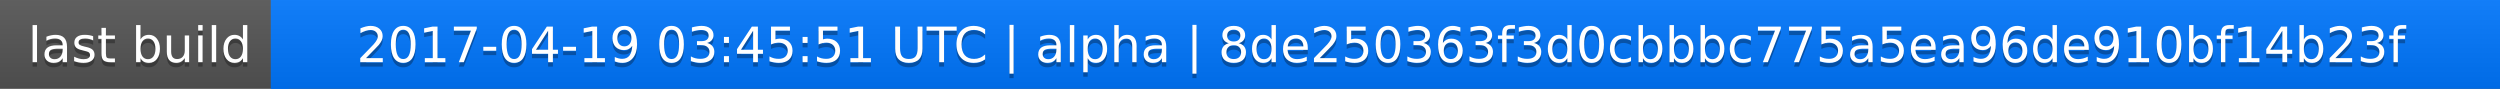
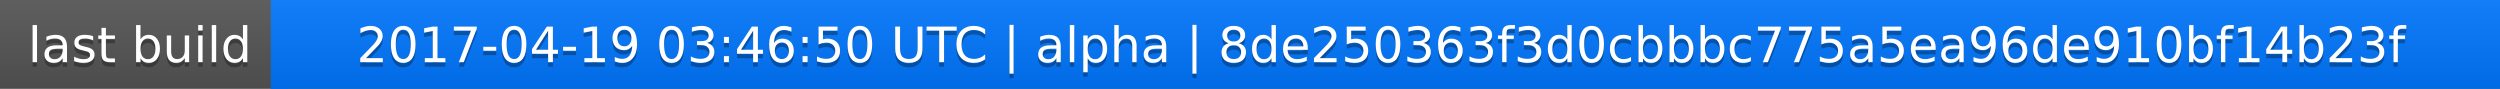
<svg xmlns="http://www.w3.org/2000/svg" width="563" height="20">
  <linearGradient id="a" x2="0" y2="100%">
    <stop offset="0" stop-color="#bbb" stop-opacity=".1" />
    <stop offset="1" stop-opacity=".1" />
  </linearGradient>
  <rect rx="0" width="563" height="20" fill="#555" />
  <rect rx="0" x="61" width="502" height="20" fill="#07f" />
  <path fill="#07f" d="M61 0h4v20h-4z" />
  <rect rx="0" width="563" height="20" fill="url(#a)" />
  <g fill="#fff" text-anchor="middle" font-family="DejaVu Sans,Verdana,Geneva,sans-serif" font-size="11">
    <text x="31.5" y="15" fill="#010101" fill-opacity=".3">last build</text>
    <text x="31.5" y="14">last build</text>
-     <text x="311" y="15" fill="#010101" fill-opacity=".3">2017-04-19 03:45:51 UTC | alpha | 8de250363f3d0cbbbc775a5ea96de910bf14b23f</text>
-     <text x="311" y="14">2017-04-19 03:45:51 UTC | alpha | 8de250363f3d0cbbbc775a5ea96de910bf14b23f</text>
+     <text x="311" y="15" fill="#010101" fill-opacity=".3">2017-04-19 03:46:50 UTC | alpha | 8de250363f3d0cbbbc775a5ea96de910bf14b23f</text>
+     <text x="311" y="14">2017-04-19 03:46:50 UTC | alpha | 8de250363f3d0cbbbc775a5ea96de910bf14b23f</text>
  </g>
</svg>
